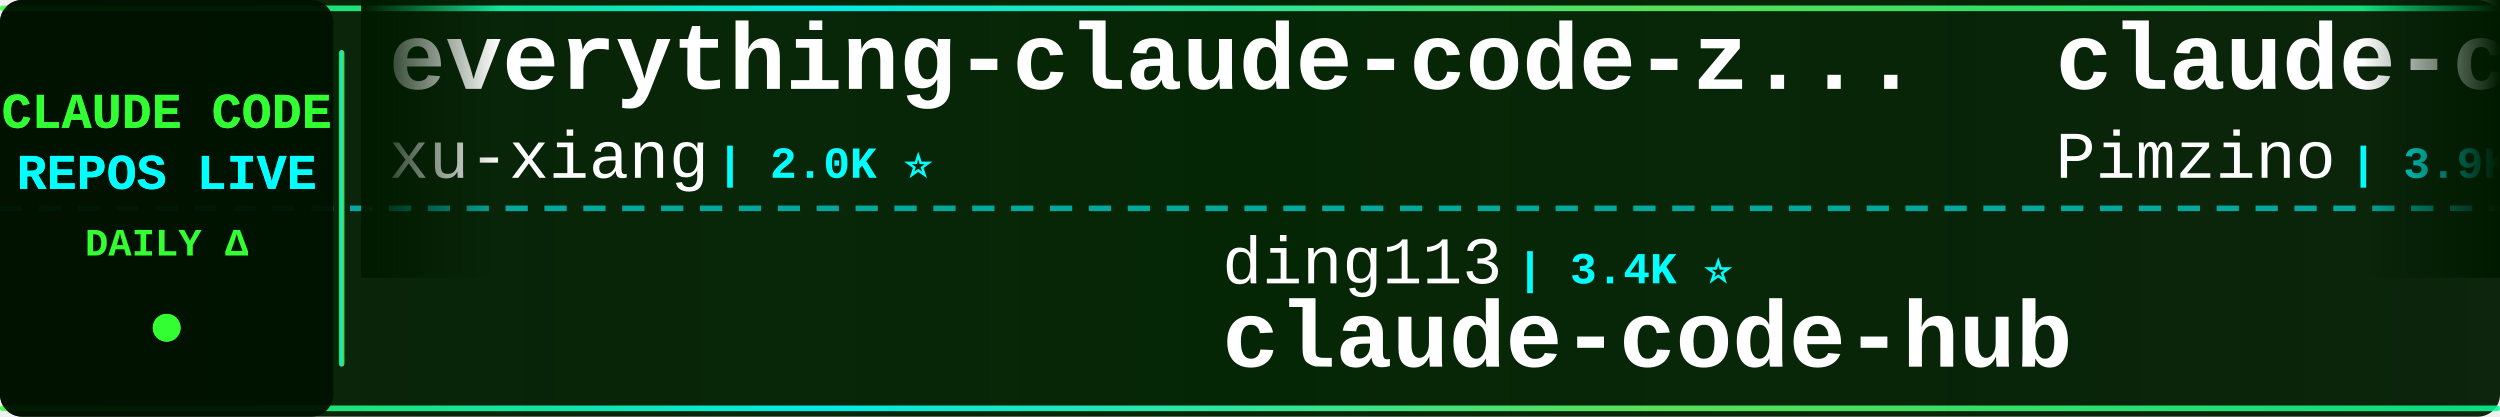
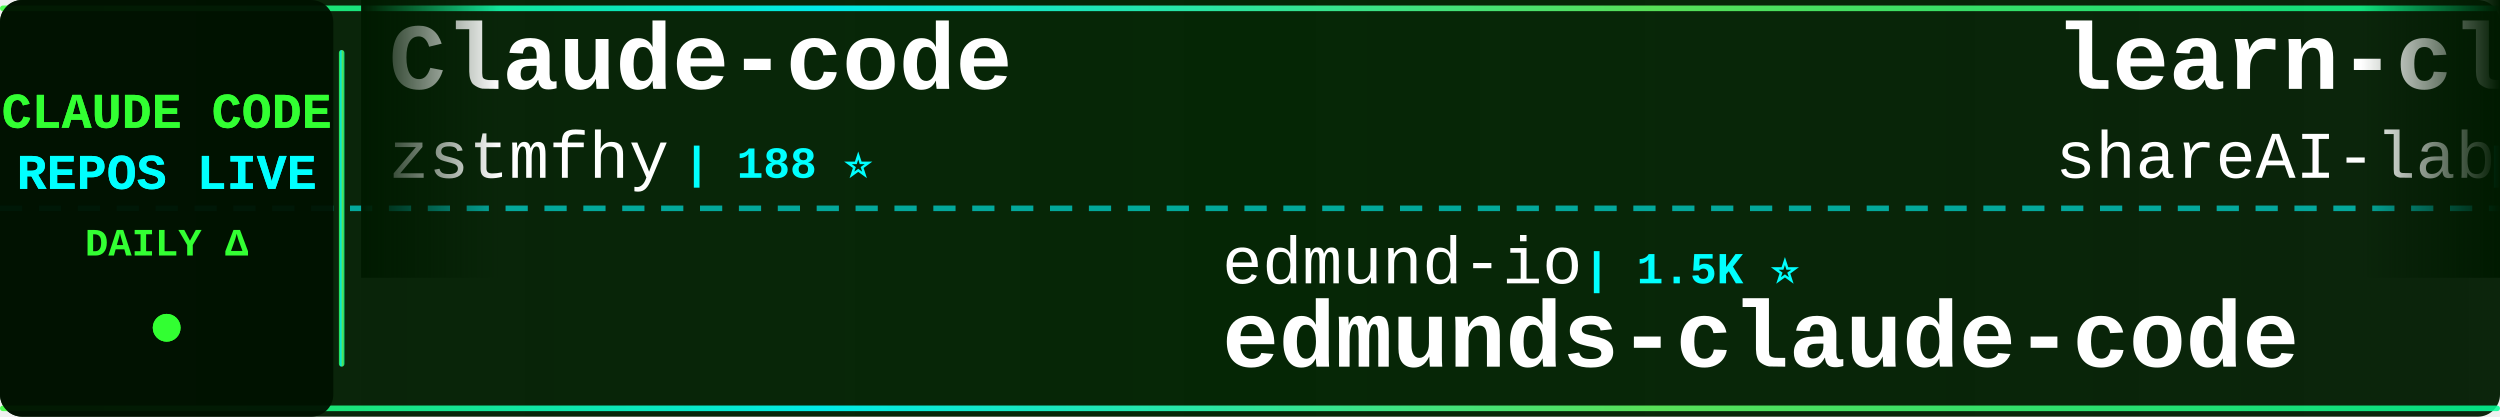
<svg xmlns="http://www.w3.org/2000/svg" width="900" height="150">
  <defs>
    <linearGradient id="tickerBg" x1="0%" y1="0%" x2="100%" y2="0%">
      <stop offset="0%" style="stop-color:#001a00;stop-opacity:0.95" />
      <stop offset="50%" style="stop-color:#002200;stop-opacity:0.98" />
      <stop offset="100%" style="stop-color:#001a00;stop-opacity:0.95" />
    </linearGradient>
    <linearGradient id="borderGrad" x1="0%" y1="0%" x2="100%" y2="0%">
      <stop offset="0%" style="stop-color:#33ff33;stop-opacity:0.85">
        <animate attributeName="stop-opacity" values="0.85;1;0.85" dur="2s" repeatCount="indefinite" />
      </stop>
      <stop offset="33%" style="stop-color:#00ffff;stop-opacity:0.9">
        <animate attributeName="stop-opacity" values="0.9;1;0.9" dur="2.2s" repeatCount="indefinite" />
      </stop>
      <stop offset="66%" style="stop-color:#66ff66;stop-opacity:0.85">
        <animate attributeName="stop-opacity" values="0.85;1;0.85" dur="1.8s" repeatCount="indefinite" />
      </stop>
      <stop offset="100%" style="stop-color:#00ff99;stop-opacity:0.85">
        <animate attributeName="stop-opacity" values="0.85;1;0.85" dur="2s" repeatCount="indefinite" />
      </stop>
    </linearGradient>
    <filter id="textGlow">
      <feGaussianBlur stdDeviation="0.1" result="coloredBlur" />
      <feMerge>
        <feMergeNode in="coloredBlur" />
        <feMergeNode in="SourceGraphic" />
      </feMerge>
    </filter>
    <filter id="metricGlow">
      <feGaussianBlur stdDeviation="0.2" result="coloredBlur" />
      <feMerge>
        <feMergeNode in="coloredBlur" />
        <feMergeNode in="SourceGraphic" />
      </feMerge>
    </filter>
    <linearGradient id="leftFade" x1="0%" y1="0%" x2="100%" y2="0%">
      <stop offset="0%" style="stop-color:#001a00;stop-opacity:1" />
      <stop offset="100%" style="stop-color:#001a00;stop-opacity:0" />
    </linearGradient>
    <linearGradient id="rightFade" x1="0%" y1="0%" x2="100%" y2="0%">
      <stop offset="0%" style="stop-color:#001a00;stop-opacity:0" />
      <stop offset="100%" style="stop-color:#001a00;stop-opacity:1" />
    </linearGradient>
  </defs>
  <rect width="900" height="150" fill="url(#tickerBg)" rx="8" />
  <rect x="0" y="2" width="900" height="2" fill="url(#borderGrad)" rx="1" />
  <rect x="0" y="146" width="900" height="2" fill="url(#borderGrad)" rx="1" />
  <line x1="0" y1="75" x2="900" y2="75" stroke="#00ffff" stroke-width="2" stroke-dasharray="8 6" opacity="0.6" />
  <rect x="0" y="0" width="120" height="150" fill="#001100" opacity="0.95" rx="8" />
  <text x="60" y="46" font-family="'Courier New', monospace" font-size="18" font-weight="bold" fill="#33ff33" text-anchor="middle" filter="url(#textGlow)">
    CLAUDE CODE
  </text>
  <text x="60" y="68" font-family="'Courier New', monospace" font-size="18" font-weight="bold" fill="#00ffff" text-anchor="middle" filter="url(#textGlow)">
    REPOS LIVE
  </text>
  <text x="60" y="92" font-family="'Courier New', monospace" font-size="14" font-weight="bold" fill="#33ff33" text-anchor="middle">
    DAILY Δ
  </text>
  <circle cx="60" cy="118" r="5" fill="#33ff33" filter="url(#metricGlow)">
    <animate attributeName="r" values="4;6;4" dur="1.5s" repeatCount="indefinite" />
    <animate attributeName="opacity" values="0.6;1;0.6" dur="1.5s" repeatCount="indefinite" />
  </circle>
  <rect x="122" y="18" width="2" height="114" fill="url(#borderGrad)" rx="1" />
  <clipPath id="tickerClip">
    <rect x="130" y="0" width="770" height="150" />
  </clipPath>
  <g clip-path="url(#tickerClip)">
    <g id="tickerItems">
      <animateTransform attributeName="transform" attributeType="XML" type="translate" from="0 0" to="-3000 0" dur="54s" repeatCount="indefinite" />
      <g transform="translate(0, 0)">
-         <text x="140" y="32" font-family="'Courier New', monospace" font-size="34" font-weight="bold" fill="#ffffff">everything-claude-code-z...</text>
-         <text x="140" y="64" font-family="'Courier New', monospace" font-size="24" font-weight="normal" fill="#ffffff" opacity="1.0">xu-xiang</text>
-         <text x="258" y="64" font-family="'Courier New', monospace" font-size="16" font-weight="bold" fill="#00ffff"> | 2.0K ⭐</text>
+         <text x="140" y="32" font-family="'Courier New', monospace" font-size="34" font-weight="bold" fill="#ffffff">Claude-code</text>
+         <text x="140" y="64" font-family="'Courier New', monospace" font-size="24" font-weight="normal" fill="#ffffff" opacity="1.0">zstmfhy</text>
+         <text x="246" y="64" font-family="'Courier New', monospace" font-size="16" font-weight="bold" fill="#00ffff"> | 188 ⭐</text>
      </g>
      <g transform="translate(300, 0)">
-         <text x="140" y="102" font-family="'Courier New', monospace" font-size="24" font-weight="normal" fill="#ffffff" opacity="1.0">ding113</text>
-         <text x="246" y="102" font-family="'Courier New', monospace" font-size="16" font-weight="bold" fill="#00ffff"> | 3.4K ⭐</text>
-         <text x="140" y="132" font-family="'Courier New', monospace" font-size="34" font-weight="bold" fill="#ffffff">claude-code-hub</text>
+         <text x="140" y="102" font-family="'Courier New', monospace" font-size="24" font-weight="normal" fill="#ffffff" opacity="1.0">edmund-io</text>
+         <text x="270" y="102" font-family="'Courier New', monospace" font-size="16" font-weight="bold" fill="#00ffff"> | 1.5K ⭐</text>
+         <text x="140" y="132" font-family="'Courier New', monospace" font-size="34" font-weight="bold" fill="#ffffff">edmunds-claude-code</text>
      </g>
      <g transform="translate(600, 0)">
-         <text x="140" y="32" font-family="'Courier New', monospace" font-size="34" font-weight="bold" fill="#ffffff">claude-code-spec-workflo...</text>
-         <text x="140" y="64" font-family="'Courier New', monospace" font-size="24" font-weight="normal" fill="#ffffff" opacity="1.0">Pimzino</text>
-         <text x="246" y="64" font-family="'Courier New', monospace" font-size="16" font-weight="bold" fill="#00ffff"> | 3.9K ⭐</text>
+         <text x="140" y="32" font-family="'Courier New', monospace" font-size="34" font-weight="bold" fill="#ffffff">learn-claude-code</text>
+         <text x="140" y="64" font-family="'Courier New', monospace" font-size="24" font-weight="normal" fill="#ffffff" opacity="1.0">shareAI-lab</text>
+         <text x="294" y="64" font-family="'Courier New', monospace" font-size="16" font-weight="bold" fill="#00ffff"> | 80.6K ⭐ +8</text>
      </g>
      <g transform="translate(900, 0)">
-         <text x="140" y="102" font-family="'Courier New', monospace" font-size="24" font-weight="normal" fill="#ffffff" opacity="1.0">musistudio</text>
-         <text x="282" y="102" font-family="'Courier New', monospace" font-size="16" font-weight="bold" fill="#00ffff"> | 38.2K ⭐ +3</text>
-         <text x="140" y="132" font-family="'Courier New', monospace" font-size="34" font-weight="bold" fill="#ffffff">claude-code-router</text>
+         <text x="140" y="102" font-family="'Courier New', monospace" font-size="24" font-weight="normal" fill="#ffffff" opacity="1.0">frankbria</text>
+         <text x="270" y="102" font-family="'Courier New', monospace" font-size="16" font-weight="bold" fill="#00ffff"> | 9.7K ⭐</text>
+         <text x="140" y="132" font-family="'Courier New', monospace" font-size="34" font-weight="bold" fill="#ffffff">ralph-claude-code</text>
      </g>
      <g transform="translate(1200, 0)">
-         <text x="140" y="32" font-family="'Courier New', monospace" font-size="34" font-weight="bold" fill="#ffffff">awesome-claude-code-plug...</text>
-         <text x="140" y="64" font-family="'Courier New', monospace" font-size="24" font-weight="normal" fill="#ffffff" opacity="1.0">ccplugins</text>
-         <text x="270" y="64" font-family="'Courier New', monospace" font-size="16" font-weight="bold" fill="#00ffff"> | 1.0K ⭐</text>
+         <text x="140" y="32" font-family="'Courier New', monospace" font-size="34" font-weight="bold" fill="#ffffff">claude-code-tudou</text>
+         <text x="140" y="64" font-family="'Courier New', monospace" font-size="24" font-weight="normal" fill="#ffffff" opacity="1.0">AICoderTudou</text>
+         <text x="306" y="64" font-family="'Courier New', monospace" font-size="16" font-weight="bold" fill="#00ffff"> | 494 ⭐</text>
      </g>
      <g transform="translate(1500, 0)">
-         <text x="140" y="102" font-family="'Courier New', monospace" font-size="24" font-weight="normal" fill="#ffffff" opacity="1.0">Donchitos</text>
-         <text x="270" y="102" font-family="'Courier New', monospace" font-size="16" font-weight="bold" fill="#00ffff"> | 40.1K ⭐ +18</text>
-         <text x="140" y="132" font-family="'Courier New', monospace" font-size="34" font-weight="bold" fill="#ffffff">Claude-Code-Game-Studios</text>
+         <text x="140" y="102" font-family="'Courier New', monospace" font-size="24" font-weight="normal" fill="#ffffff" opacity="1.0">1rgs</text>
+         <text x="210" y="102" font-family="'Courier New', monospace" font-size="16" font-weight="bold" fill="#00ffff"> | 3.8K ⭐</text>
+         <text x="140" y="132" font-family="'Courier New', monospace" font-size="34" font-weight="bold" fill="#ffffff">claude-code-proxy</text>
      </g>
      <g transform="translate(1800, 0)">
-         <text x="140" y="32" font-family="'Courier New', monospace" font-size="34" font-weight="bold" fill="#ffffff">ClaudeCode-Portable</text>
-         <text x="140" y="64" font-family="'Courier New', monospace" font-size="24" font-weight="normal" fill="#ffffff" opacity="1.0">techjarves</text>
-         <text x="282" y="64" font-family="'Courier New', monospace" font-size="16" font-weight="bold" fill="#00ffff"> | 1.6K ⭐ -1</text>
+         <text x="140" y="32" font-family="'Courier New', monospace" font-size="34" font-weight="bold" fill="#ffffff">claude-code-analysis</text>
+         <text x="140" y="64" font-family="'Courier New', monospace" font-size="24" font-weight="normal" fill="#ffffff" opacity="1.0">liuup</text>
+         <text x="222" y="64" font-family="'Courier New', monospace" font-size="16" font-weight="bold" fill="#00ffff"> | 4.1K ⭐</text>
      </g>
      <g transform="translate(2100, 0)">
-         <text x="140" y="102" font-family="'Courier New', monospace" font-size="24" font-weight="normal" fill="#ffffff" opacity="1.0">Chachamaru127</text>
-         <text x="318" y="102" font-family="'Courier New', monospace" font-size="16" font-weight="bold" fill="#00ffff"> | 3.2K ⭐</text>
-         <text x="140" y="132" font-family="'Courier New', monospace" font-size="34" font-weight="bold" fill="#ffffff">claude-code-harness</text>
+         <text x="140" y="102" font-family="'Courier New', monospace" font-size="24" font-weight="normal" fill="#ffffff" opacity="1.0">VoltAgent</text>
+         <text x="270" y="102" font-family="'Courier New', monospace" font-size="16" font-weight="bold" fill="#00ffff"> | 26.7K ⭐ +3</text>
+         <text x="140" y="132" font-family="'Courier New', monospace" font-size="34" font-weight="bold" fill="#ffffff">awesome-claude-code-suba...</text>
      </g>
      <g transform="translate(2400, 0)">
-         <text x="140" y="32" font-family="'Courier New', monospace" font-size="34" font-weight="bold" fill="#ffffff">claude-code-local</text>
-         <text x="140" y="64" font-family="'Courier New', monospace" font-size="24" font-weight="normal" fill="#ffffff" opacity="1.0">nicedreamzapp</text>
-         <text x="318" y="64" font-family="'Courier New', monospace" font-size="16" font-weight="bold" fill="#00ffff"> | 3.5K ⭐</text>
+         <text x="140" y="32" font-family="'Courier New', monospace" font-size="34" font-weight="bold" fill="#ffffff">Claude-Code</text>
+         <text x="140" y="64" font-family="'Courier New', monospace" font-size="24" font-weight="normal" fill="#ffffff" opacity="1.0">OrcaWhisper</text>
+         <text x="294" y="64" font-family="'Courier New', monospace" font-size="16" font-weight="bold" fill="#00ffff"> | 111 ⭐</text>
      </g>
      <g transform="translate(2700, 0)">
-         <text x="140" y="102" font-family="'Courier New', monospace" font-size="24" font-weight="normal" fill="#ffffff" opacity="1.0">disler</text>
-         <text x="234" y="102" font-family="'Courier New', monospace" font-size="16" font-weight="bold" fill="#00ffff"> | 1.7K ⭐</text>
-         <text x="140" y="132" font-family="'Courier New', monospace" font-size="34" font-weight="bold" fill="#ffffff">pi-vs-claude-code</text>
+         <text x="140" y="102" font-family="'Courier New', monospace" font-size="24" font-weight="normal" fill="#ffffff" opacity="1.0">hangsman</text>
+         <text x="258" y="102" font-family="'Courier New', monospace" font-size="16" font-weight="bold" fill="#00ffff"> | 798 ⭐</text>
+         <text x="140" y="132" font-family="'Courier New', monospace" font-size="34" font-weight="bold" fill="#ffffff">claude-code-source</text>
      </g>
      <g transform="translate(3000, 0)">
-         <text x="140" y="32" font-family="'Courier New', monospace" font-size="34" font-weight="bold" fill="#ffffff">everything-claude-code-z...</text>
-         <text x="140" y="64" font-family="'Courier New', monospace" font-size="24" font-weight="normal" fill="#ffffff" opacity="1.0">xu-xiang</text>
-         <text x="258" y="64" font-family="'Courier New', monospace" font-size="16" font-weight="bold" fill="#00ffff"> | 2.0K ⭐</text>
+         <text x="140" y="32" font-family="'Courier New', monospace" font-size="34" font-weight="bold" fill="#ffffff">Claude-code</text>
+         <text x="140" y="64" font-family="'Courier New', monospace" font-size="24" font-weight="normal" fill="#ffffff" opacity="1.0">zstmfhy</text>
+         <text x="246" y="64" font-family="'Courier New', monospace" font-size="16" font-weight="bold" fill="#00ffff"> | 188 ⭐</text>
      </g>
      <g transform="translate(3300, 0)">
-         <text x="140" y="102" font-family="'Courier New', monospace" font-size="24" font-weight="normal" fill="#ffffff" opacity="1.0">ding113</text>
-         <text x="246" y="102" font-family="'Courier New', monospace" font-size="16" font-weight="bold" fill="#00ffff"> | 3.4K ⭐</text>
-         <text x="140" y="132" font-family="'Courier New', monospace" font-size="34" font-weight="bold" fill="#ffffff">claude-code-hub</text>
+         <text x="140" y="102" font-family="'Courier New', monospace" font-size="24" font-weight="normal" fill="#ffffff" opacity="1.0">edmund-io</text>
+         <text x="270" y="102" font-family="'Courier New', monospace" font-size="16" font-weight="bold" fill="#00ffff"> | 1.5K ⭐</text>
+         <text x="140" y="132" font-family="'Courier New', monospace" font-size="34" font-weight="bold" fill="#ffffff">edmunds-claude-code</text>
      </g>
      <g transform="translate(3600, 0)">
-         <text x="140" y="32" font-family="'Courier New', monospace" font-size="34" font-weight="bold" fill="#ffffff">claude-code-spec-workflo...</text>
-         <text x="140" y="64" font-family="'Courier New', monospace" font-size="24" font-weight="normal" fill="#ffffff" opacity="1.0">Pimzino</text>
-         <text x="246" y="64" font-family="'Courier New', monospace" font-size="16" font-weight="bold" fill="#00ffff"> | 3.9K ⭐</text>
+         <text x="140" y="32" font-family="'Courier New', monospace" font-size="34" font-weight="bold" fill="#ffffff">learn-claude-code</text>
+         <text x="140" y="64" font-family="'Courier New', monospace" font-size="24" font-weight="normal" fill="#ffffff" opacity="1.0">shareAI-lab</text>
+         <text x="294" y="64" font-family="'Courier New', monospace" font-size="16" font-weight="bold" fill="#00ffff"> | 80.6K ⭐ +8</text>
      </g>
      <g transform="translate(3900, 0)">
-         <text x="140" y="102" font-family="'Courier New', monospace" font-size="24" font-weight="normal" fill="#ffffff" opacity="1.0">musistudio</text>
-         <text x="282" y="102" font-family="'Courier New', monospace" font-size="16" font-weight="bold" fill="#00ffff"> | 38.2K ⭐ +3</text>
-         <text x="140" y="132" font-family="'Courier New', monospace" font-size="34" font-weight="bold" fill="#ffffff">claude-code-router</text>
+         <text x="140" y="102" font-family="'Courier New', monospace" font-size="24" font-weight="normal" fill="#ffffff" opacity="1.0">frankbria</text>
+         <text x="270" y="102" font-family="'Courier New', monospace" font-size="16" font-weight="bold" fill="#00ffff"> | 9.7K ⭐</text>
+         <text x="140" y="132" font-family="'Courier New', monospace" font-size="34" font-weight="bold" fill="#ffffff">ralph-claude-code</text>
      </g>
    </g>
  </g>
  <rect x="130" y="0" width="50" height="100" fill="url(#leftFade)" />
  <rect x="850" y="0" width="50" height="100" fill="url(#rightFade)" />
</svg>
